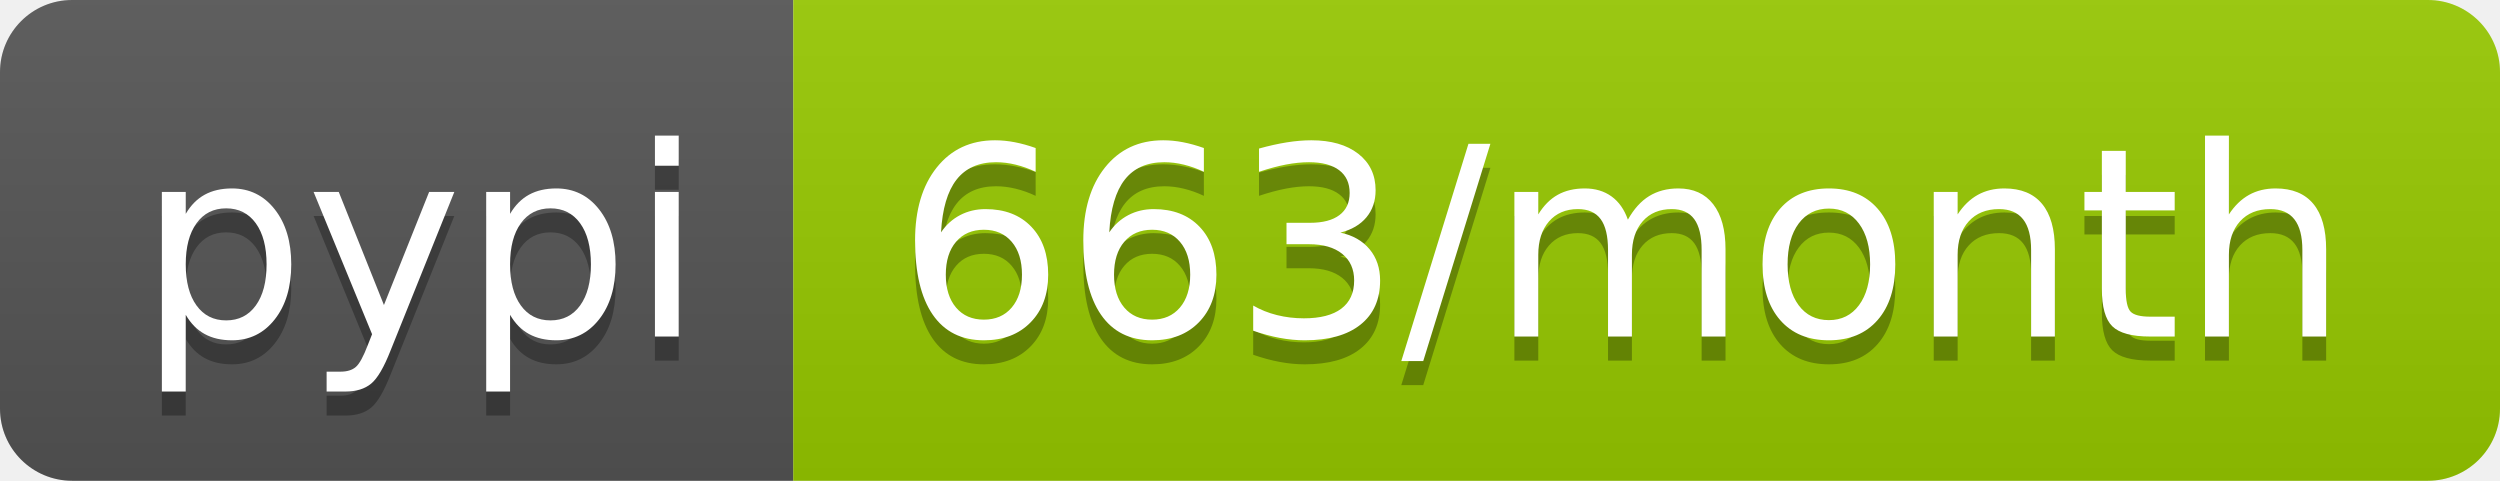
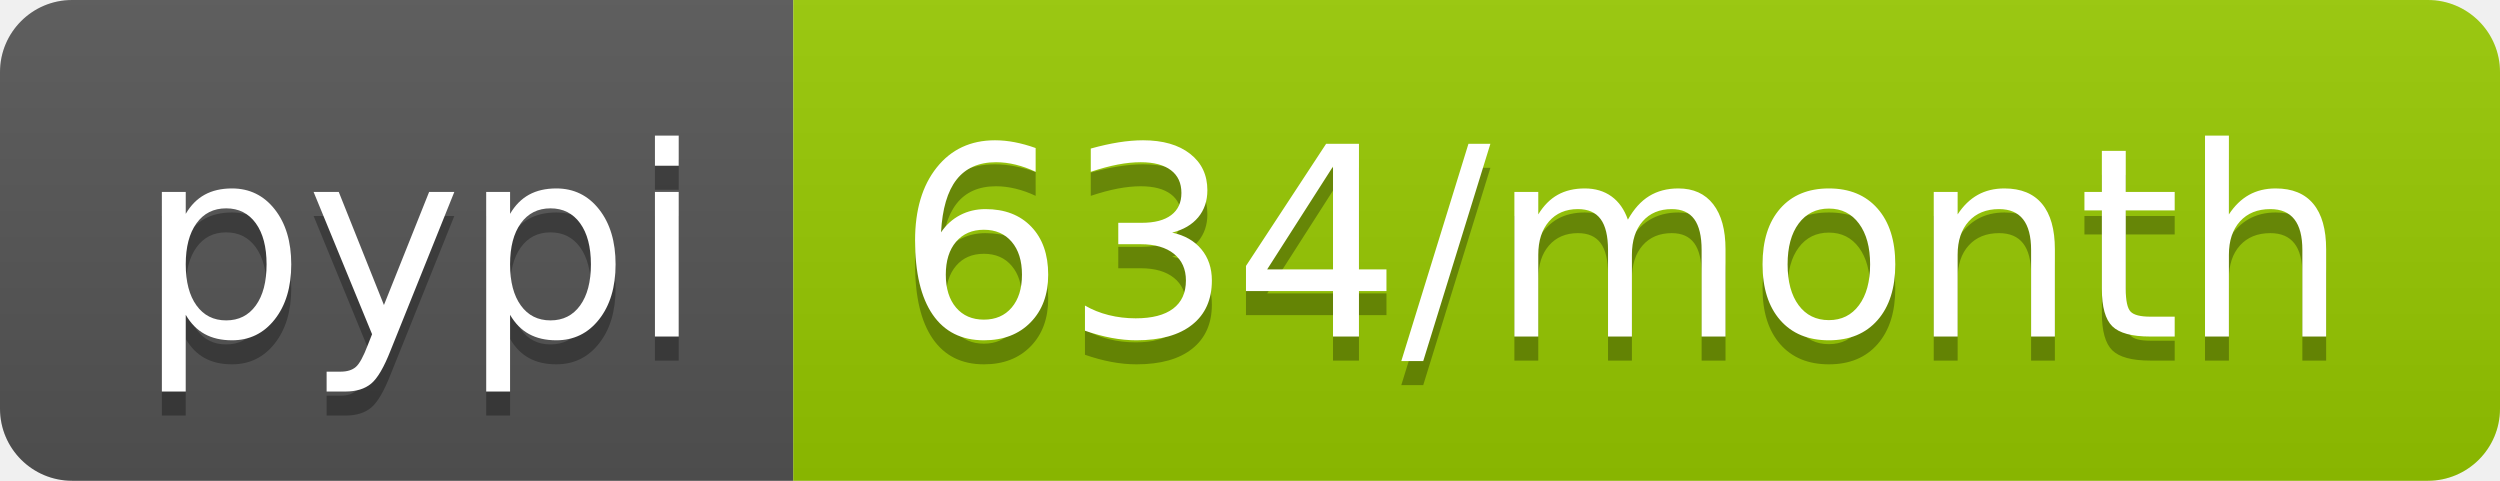
- <svg xmlns="http://www.w3.org/2000/svg" width="104" height="20" role="img" aria-label="pypi: 663/month">
+ <svg xmlns="http://www.w3.org/2000/svg" width="104" height="20" role="img" aria-label="pypi: 634/month">
  <linearGradient id="s" x2="0" y2="100%">
    <stop offset="0" stop-color="#bbb" stop-opacity=".1" />
    <stop offset="1" stop-opacity=".1" />
  </linearGradient>
  <clipPath id="r">
    <rect width="104" height="20" rx="3" fill="#fff" />
  </clipPath>
  <g clip-path="url(#r)">
    <rect width="33" height="20" fill="#555" />
    <rect x="33" width="71" height="20" fill="#97ca00" />
    <rect width="104" height="20" fill="url(#s)" />
  </g>
  <g fill="#fff" text-anchor="middle" font-family="Verdana,Geneva,DejaVu Sans,sans-serif" text-rendering="geometricPrecision" font-size="110">
    <text aria-hidden="true" x="175" y="150" fill="#010101" fill-opacity=".3" transform="scale(.1)" textLength="230">pypi</text>
    <text x="175" y="140" transform="scale(.1)" fill="#fff" textLength="230">pypi</text>
-     <text aria-hidden="true" x="675" y="150" fill="#010101" fill-opacity=".3" transform="scale(.1)" textLength="610">663/month</text>
-     <text x="675" y="140" transform="scale(.1)" fill="#fff" textLength="610">663/month</text>
+     <text aria-hidden="true" x="675" y="150" fill="#010101" fill-opacity=".3" transform="scale(.1)" textLength="610">634/month</text>
+     <text x="675" y="140" transform="scale(.1)" fill="#fff" textLength="610">634/month</text>
  </g>
</svg>
